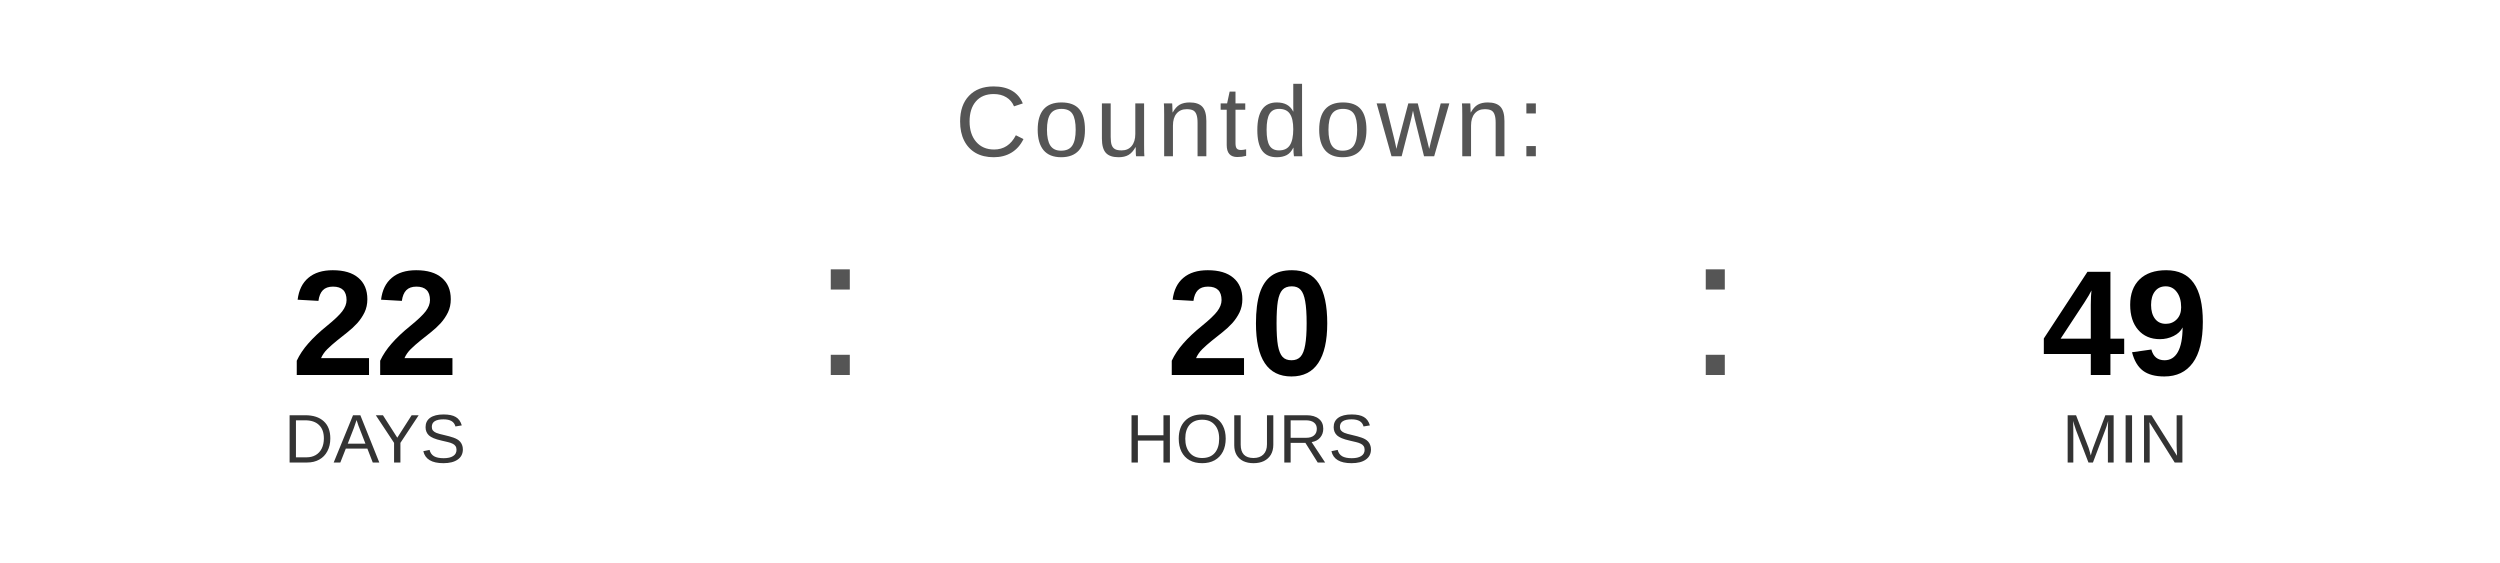
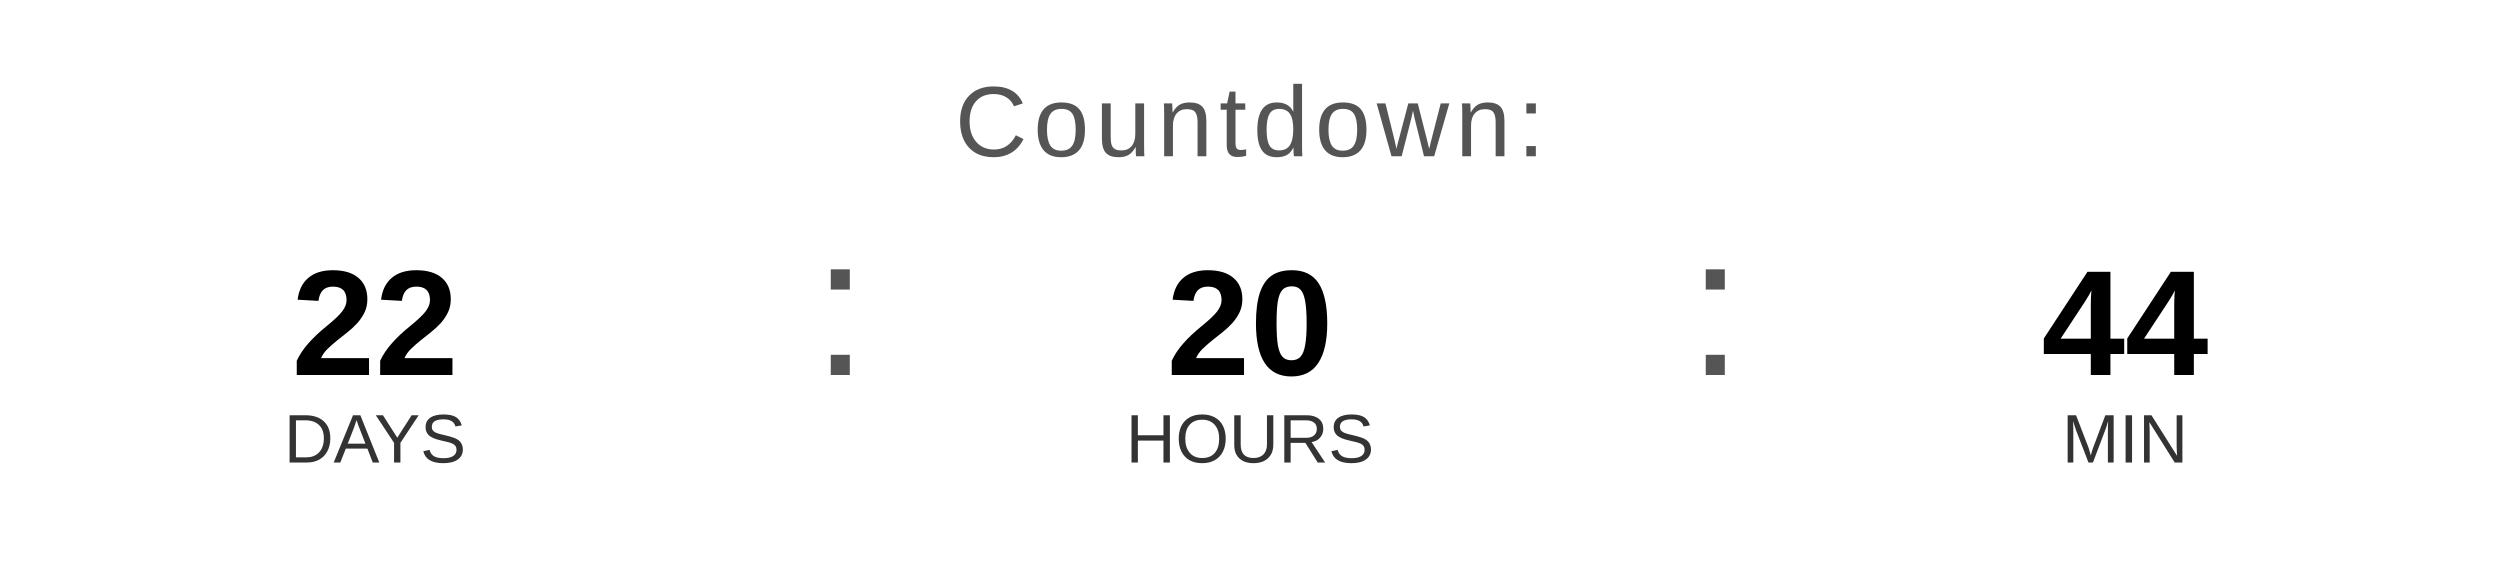
<svg xmlns="http://www.w3.org/2000/svg" width="400" height="90" viewBox="0 0 400 90">
  <text x="200" y="25" font-family="Arial, Helvetica, sans-serif" font-size="16" fill="#555555" text-anchor="middle" letter-spacing="1">
    Countdown:
  </text>
  <text x="60" y="60" font-family="Arial, Helvetica, sans-serif" font-size="24" font-weight="bold" fill="#000000" text-anchor="middle">22</text>
  <text x="60" y="74" font-family="Arial, Helvetica, sans-serif" font-size="11" fill="#333333" text-anchor="middle">DAYS</text>
  <text x="130" y="60" font-family="Arial, sans-serif" font-size="32" fill="#555555">:</text>
  <text x="200" y="60" font-family="Arial, Helvetica, sans-serif" font-size="24" font-weight="bold" fill="#000000" text-anchor="middle">20</text>
  <text x="200" y="74" font-family="Arial, Helvetica, sans-serif" font-size="11" fill="#333333" text-anchor="middle">HOURS</text>
  <text x="270" y="60" font-family="Arial, sans-serif" font-size="32" fill="#555555">:</text>
-   <text x="340" y="60" font-family="Arial, Helvetica, sans-serif" font-size="24" font-weight="bold" fill="#000000" text-anchor="middle">49</text>
+   <text x="340" y="60" font-family="Arial, Helvetica, sans-serif" font-size="24" font-weight="bold" fill="#000000" text-anchor="middle">44</text>
  <text x="340" y="74" font-family="Arial, Helvetica, sans-serif" font-size="11" fill="#333333" text-anchor="middle">MIN</text>
</svg>
